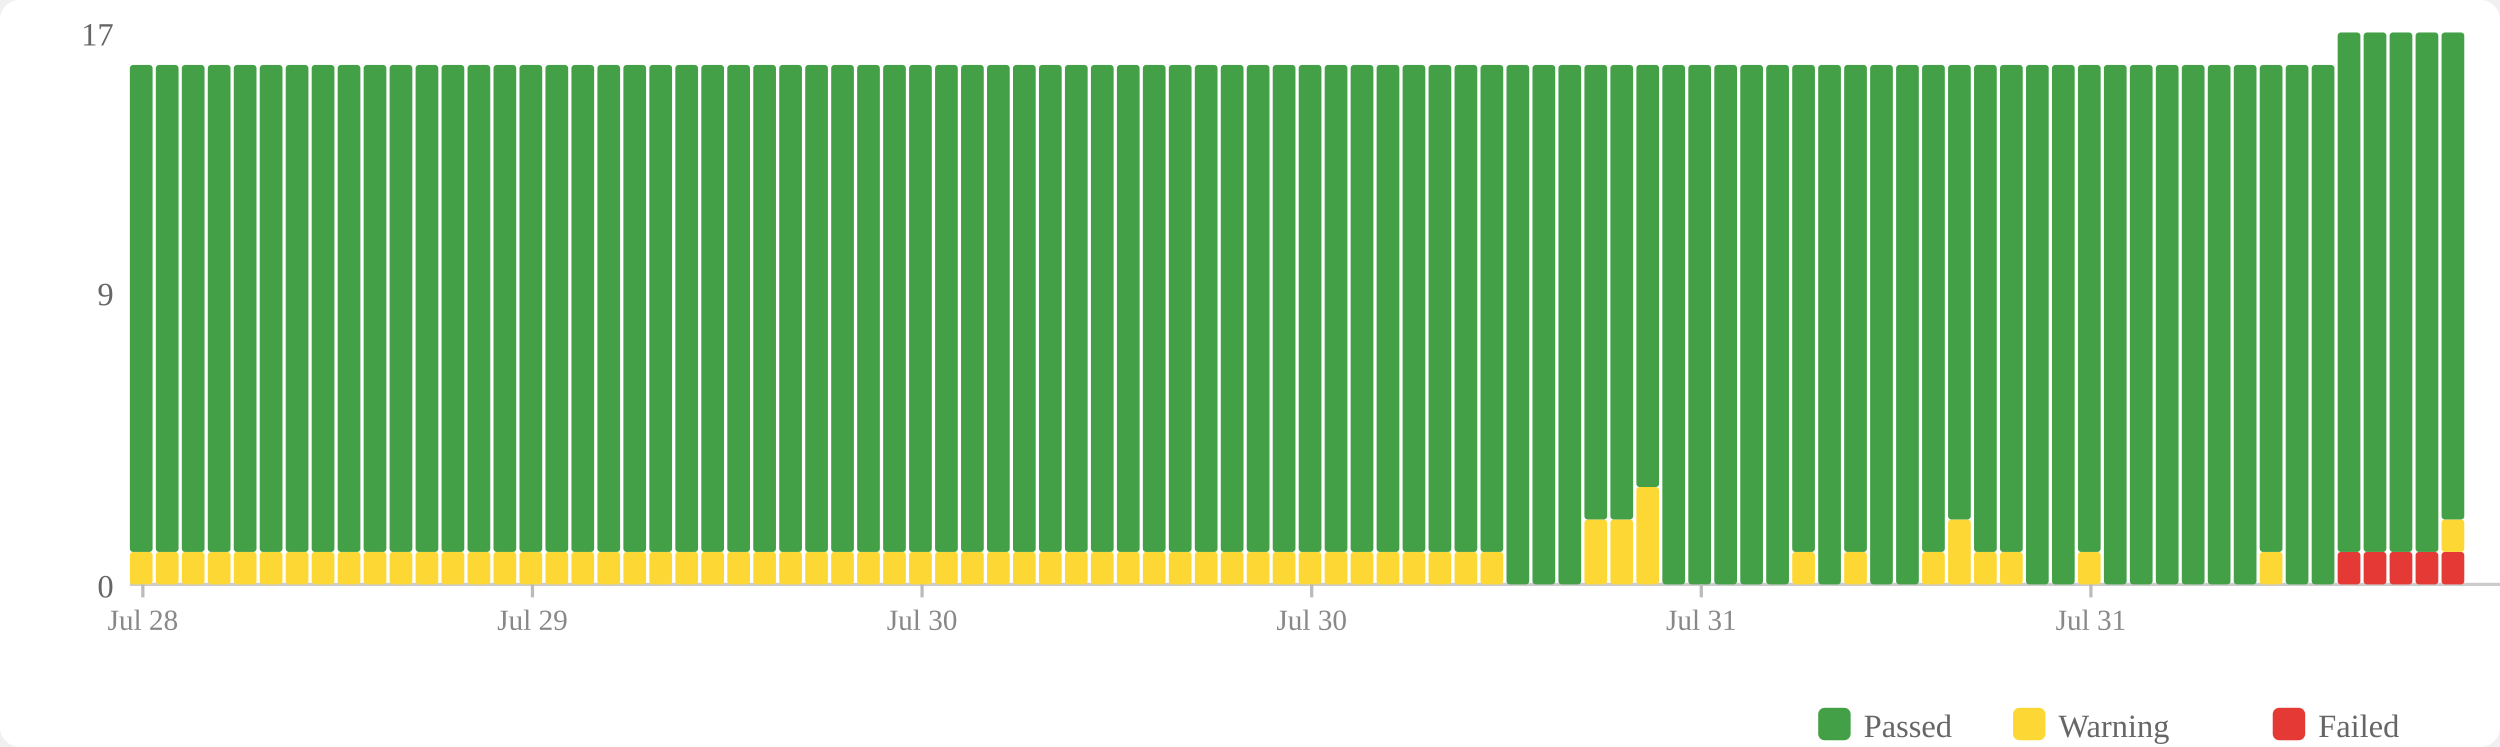
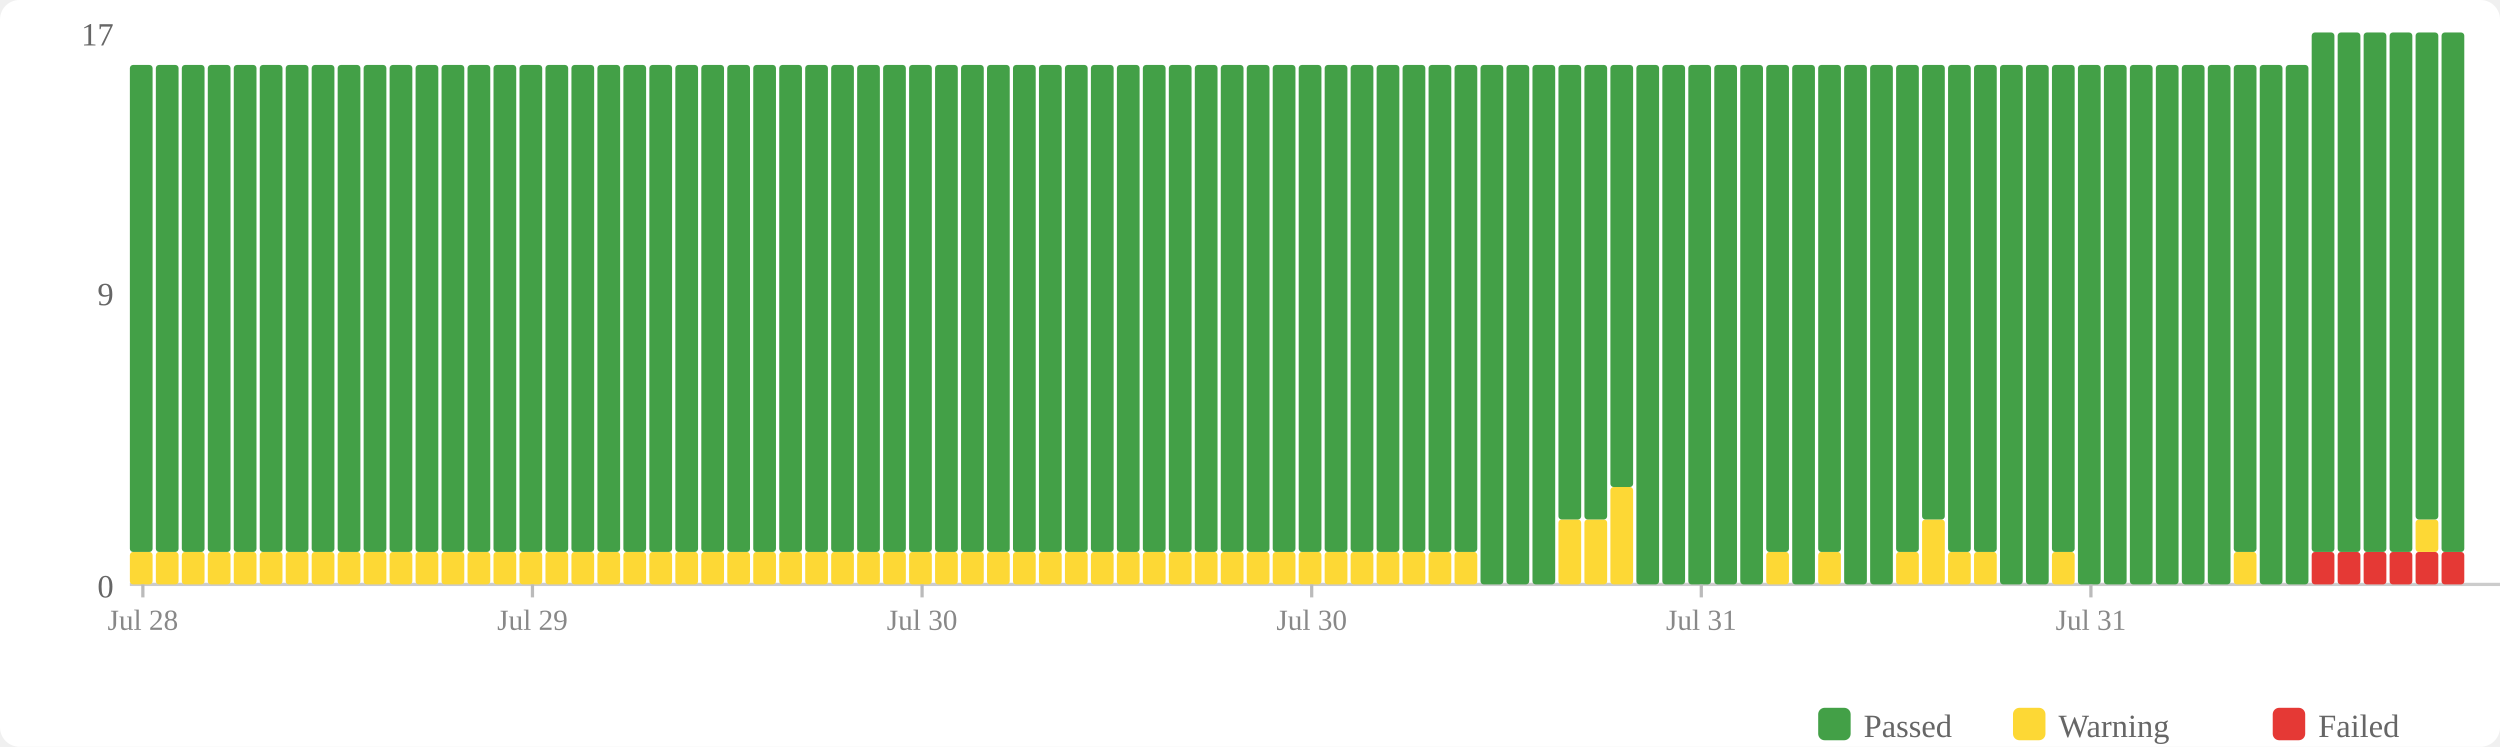
<svg xmlns="http://www.w3.org/2000/svg" width="770" height="230" viewBox="0 0 770 230">
  <rect width="770" height="230" fill="#fff" rx="6" />
  <rect x="560" y="218" width="10" height="10" fill="#43a047" rx="2" />
  <text x="574" y="227" font-size="10" fill="#666">Passed</text>
  <rect x="620" y="218" width="10" height="10" fill="#fdd835" rx="2" />
  <text x="634" y="227" font-size="10" fill="#666">Warning</text>
  <rect x="700" y="218" width="10" height="10" fill="#e53935" rx="2" />
  <text x="714" y="227" font-size="10" fill="#666">Failed</text>
  <text x="35" y="184" text-anchor="end" font-size="10" fill="#666">0</text>
  <text x="35" y="94" text-anchor="end" font-size="10" fill="#666">9</text>
  <text x="35" y="14" text-anchor="end" font-size="10" fill="#666">17</text>
  <line x1="40" y1="180" x2="770" y2="180" stroke="#ccc" stroke-width="1" />
  <rect x="40" y="170" width="7" height="10" fill="#fdd835" rx="1" />
  <rect x="40" y="20" width="7" height="150" fill="#43a047" rx="1" />
  <rect x="48" y="170" width="7" height="10" fill="#fdd835" rx="1" />
  <rect x="48" y="20" width="7" height="150" fill="#43a047" rx="1" />
  <rect x="56" y="170" width="7" height="10" fill="#fdd835" rx="1" />
  <rect x="56" y="20" width="7" height="150" fill="#43a047" rx="1" />
  <rect x="64" y="170" width="7" height="10" fill="#fdd835" rx="1" />
  <rect x="64" y="20" width="7" height="150" fill="#43a047" rx="1" />
  <rect x="72" y="170" width="7" height="10" fill="#fdd835" rx="1" />
  <rect x="72" y="20" width="7" height="150" fill="#43a047" rx="1" />
  <rect x="80" y="170" width="7" height="10" fill="#fdd835" rx="1" />
  <rect x="80" y="20" width="7" height="150" fill="#43a047" rx="1" />
  <rect x="88" y="170" width="7" height="10" fill="#fdd835" rx="1" />
  <rect x="88" y="20" width="7" height="150" fill="#43a047" rx="1" />
  <rect x="96" y="170" width="7" height="10" fill="#fdd835" rx="1" />
  <rect x="96" y="20" width="7" height="150" fill="#43a047" rx="1" />
  <rect x="104" y="170" width="7" height="10" fill="#fdd835" rx="1" />
  <rect x="104" y="20" width="7" height="150" fill="#43a047" rx="1" />
  <rect x="112" y="170" width="7" height="10" fill="#fdd835" rx="1" />
  <rect x="112" y="20" width="7" height="150" fill="#43a047" rx="1" />
  <rect x="120" y="170" width="7" height="10" fill="#fdd835" rx="1" />
  <rect x="120" y="20" width="7" height="150" fill="#43a047" rx="1" />
  <rect x="128" y="170" width="7" height="10" fill="#fdd835" rx="1" />
  <rect x="128" y="20" width="7" height="150" fill="#43a047" rx="1" />
  <rect x="136" y="170" width="7" height="10" fill="#fdd835" rx="1" />
  <rect x="136" y="20" width="7" height="150" fill="#43a047" rx="1" />
  <rect x="144" y="170" width="7" height="10" fill="#fdd835" rx="1" />
  <rect x="144" y="20" width="7" height="150" fill="#43a047" rx="1" />
  <rect x="152" y="170" width="7" height="10" fill="#fdd835" rx="1" />
  <rect x="152" y="20" width="7" height="150" fill="#43a047" rx="1" />
  <rect x="160" y="170" width="7" height="10" fill="#fdd835" rx="1" />
  <rect x="160" y="20" width="7" height="150" fill="#43a047" rx="1" />
  <rect x="168" y="170" width="7" height="10" fill="#fdd835" rx="1" />
  <rect x="168" y="20" width="7" height="150" fill="#43a047" rx="1" />
  <rect x="176" y="170" width="7" height="10" fill="#fdd835" rx="1" />
  <rect x="176" y="20" width="7" height="150" fill="#43a047" rx="1" />
  <rect x="184" y="170" width="7" height="10" fill="#fdd835" rx="1" />
  <rect x="184" y="20" width="7" height="150" fill="#43a047" rx="1" />
  <rect x="192" y="170" width="7" height="10" fill="#fdd835" rx="1" />
  <rect x="192" y="20" width="7" height="150" fill="#43a047" rx="1" />
  <rect x="200" y="170" width="7" height="10" fill="#fdd835" rx="1" />
  <rect x="200" y="20" width="7" height="150" fill="#43a047" rx="1" />
  <rect x="208" y="170" width="7" height="10" fill="#fdd835" rx="1" />
  <rect x="208" y="20" width="7" height="150" fill="#43a047" rx="1" />
  <rect x="216" y="170" width="7" height="10" fill="#fdd835" rx="1" />
  <rect x="216" y="20" width="7" height="150" fill="#43a047" rx="1" />
  <rect x="224" y="170" width="7" height="10" fill="#fdd835" rx="1" />
  <rect x="224" y="20" width="7" height="150" fill="#43a047" rx="1" />
  <rect x="232" y="170" width="7" height="10" fill="#fdd835" rx="1" />
  <rect x="232" y="20" width="7" height="150" fill="#43a047" rx="1" />
  <rect x="240" y="170" width="7" height="10" fill="#fdd835" rx="1" />
  <rect x="240" y="20" width="7" height="150" fill="#43a047" rx="1" />
  <rect x="248" y="170" width="7" height="10" fill="#fdd835" rx="1" />
  <rect x="248" y="20" width="7" height="150" fill="#43a047" rx="1" />
  <rect x="256" y="170" width="7" height="10" fill="#fdd835" rx="1" />
  <rect x="256" y="20" width="7" height="150" fill="#43a047" rx="1" />
  <rect x="264" y="170" width="7" height="10" fill="#fdd835" rx="1" />
  <rect x="264" y="20" width="7" height="150" fill="#43a047" rx="1" />
  <rect x="272" y="170" width="7" height="10" fill="#fdd835" rx="1" />
  <rect x="272" y="20" width="7" height="150" fill="#43a047" rx="1" />
  <rect x="280" y="170" width="7" height="10" fill="#fdd835" rx="1" />
  <rect x="280" y="20" width="7" height="150" fill="#43a047" rx="1" />
  <rect x="288" y="170" width="7" height="10" fill="#fdd835" rx="1" />
  <rect x="288" y="20" width="7" height="150" fill="#43a047" rx="1" />
  <rect x="296" y="170" width="7" height="10" fill="#fdd835" rx="1" />
  <rect x="296" y="20" width="7" height="150" fill="#43a047" rx="1" />
  <rect x="304" y="170" width="7" height="10" fill="#fdd835" rx="1" />
  <rect x="304" y="20" width="7" height="150" fill="#43a047" rx="1" />
  <rect x="312" y="170" width="7" height="10" fill="#fdd835" rx="1" />
  <rect x="312" y="20" width="7" height="150" fill="#43a047" rx="1" />
  <rect x="320" y="170" width="7" height="10" fill="#fdd835" rx="1" />
  <rect x="320" y="20" width="7" height="150" fill="#43a047" rx="1" />
  <rect x="328" y="170" width="7" height="10" fill="#fdd835" rx="1" />
  <rect x="328" y="20" width="7" height="150" fill="#43a047" rx="1" />
  <rect x="336" y="170" width="7" height="10" fill="#fdd835" rx="1" />
  <rect x="336" y="20" width="7" height="150" fill="#43a047" rx="1" />
  <rect x="344" y="170" width="7" height="10" fill="#fdd835" rx="1" />
  <rect x="344" y="20" width="7" height="150" fill="#43a047" rx="1" />
  <rect x="352" y="170" width="7" height="10" fill="#fdd835" rx="1" />
  <rect x="352" y="20" width="7" height="150" fill="#43a047" rx="1" />
  <rect x="360" y="170" width="7" height="10" fill="#fdd835" rx="1" />
  <rect x="360" y="20" width="7" height="150" fill="#43a047" rx="1" />
  <rect x="368" y="170" width="7" height="10" fill="#fdd835" rx="1" />
  <rect x="368" y="20" width="7" height="150" fill="#43a047" rx="1" />
  <rect x="376" y="170" width="7" height="10" fill="#fdd835" rx="1" />
  <rect x="376" y="20" width="7" height="150" fill="#43a047" rx="1" />
  <rect x="384" y="170" width="7" height="10" fill="#fdd835" rx="1" />
  <rect x="384" y="20" width="7" height="150" fill="#43a047" rx="1" />
  <rect x="392" y="170" width="7" height="10" fill="#fdd835" rx="1" />
  <rect x="392" y="20" width="7" height="150" fill="#43a047" rx="1" />
  <rect x="400" y="170" width="7" height="10" fill="#fdd835" rx="1" />
  <rect x="400" y="20" width="7" height="150" fill="#43a047" rx="1" />
  <rect x="408" y="170" width="7" height="10" fill="#fdd835" rx="1" />
  <rect x="408" y="20" width="7" height="150" fill="#43a047" rx="1" />
  <rect x="416" y="170" width="7" height="10" fill="#fdd835" rx="1" />
  <rect x="416" y="20" width="7" height="150" fill="#43a047" rx="1" />
  <rect x="424" y="170" width="7" height="10" fill="#fdd835" rx="1" />
  <rect x="424" y="20" width="7" height="150" fill="#43a047" rx="1" />
  <rect x="432" y="170" width="7" height="10" fill="#fdd835" rx="1" />
  <rect x="432" y="20" width="7" height="150" fill="#43a047" rx="1" />
  <rect x="440" y="170" width="7" height="10" fill="#fdd835" rx="1" />
  <rect x="440" y="20" width="7" height="150" fill="#43a047" rx="1" />
  <rect x="448" y="170" width="7" height="10" fill="#fdd835" rx="1" />
  <rect x="448" y="20" width="7" height="150" fill="#43a047" rx="1" />
-   <rect x="456" y="170" width="7" height="10" fill="#fdd835" rx="1" />
-   <rect x="456" y="20" width="7" height="150" fill="#43a047" rx="1" />
+   <rect x="456" y="20" width="7" height="160" fill="#43a047" rx="1" />
  <rect x="464" y="20" width="7" height="160" fill="#43a047" rx="1" />
  <rect x="472" y="20" width="7" height="160" fill="#43a047" rx="1" />
-   <rect x="480" y="20" width="7" height="160" fill="#43a047" rx="1" />
+   <rect x="480" y="160" width="7" height="20" fill="#fdd835" rx="1" />
+   <rect x="480" y="20" width="7" height="140" fill="#43a047" rx="1" />
  <rect x="488" y="160" width="7" height="20" fill="#fdd835" rx="1" />
  <rect x="488" y="20" width="7" height="140" fill="#43a047" rx="1" />
-   <rect x="496" y="160" width="7" height="20" fill="#fdd835" rx="1" />
-   <rect x="496" y="20" width="7" height="140" fill="#43a047" rx="1" />
-   <rect x="504" y="150" width="7" height="30" fill="#fdd835" rx="1" />
-   <rect x="504" y="20" width="7" height="130" fill="#43a047" rx="1" />
+   <rect x="496" y="150" width="7" height="30" fill="#fdd835" rx="1" />
+   <rect x="496" y="20" width="7" height="130" fill="#43a047" rx="1" />
+   <rect x="504" y="20" width="7" height="160" fill="#43a047" rx="1" />
  <rect x="512" y="20" width="7" height="160" fill="#43a047" rx="1" />
  <rect x="520" y="20" width="7" height="160" fill="#43a047" rx="1" />
  <rect x="528" y="20" width="7" height="160" fill="#43a047" rx="1" />
  <rect x="536" y="20" width="7" height="160" fill="#43a047" rx="1" />
-   <rect x="544" y="20" width="7" height="160" fill="#43a047" rx="1" />
-   <rect x="552" y="170" width="7" height="10" fill="#fdd835" rx="1" />
-   <rect x="552" y="20" width="7" height="150" fill="#43a047" rx="1" />
-   <rect x="560" y="20" width="7" height="160" fill="#43a047" rx="1" />
-   <rect x="568" y="170" width="7" height="10" fill="#fdd835" rx="1" />
-   <rect x="568" y="20" width="7" height="150" fill="#43a047" rx="1" />
+   <rect x="544" y="170" width="7" height="10" fill="#fdd835" rx="1" />
+   <rect x="544" y="20" width="7" height="150" fill="#43a047" rx="1" />
+   <rect x="552" y="20" width="7" height="160" fill="#43a047" rx="1" />
+   <rect x="560" y="170" width="7" height="10" fill="#fdd835" rx="1" />
+   <rect x="560" y="20" width="7" height="150" fill="#43a047" rx="1" />
+   <rect x="568" y="20" width="7" height="160" fill="#43a047" rx="1" />
  <rect x="576" y="20" width="7" height="160" fill="#43a047" rx="1" />
-   <rect x="584" y="20" width="7" height="160" fill="#43a047" rx="1" />
-   <rect x="592" y="170" width="7" height="10" fill="#fdd835" rx="1" />
-   <rect x="592" y="20" width="7" height="150" fill="#43a047" rx="1" />
-   <rect x="600" y="160" width="7" height="20" fill="#fdd835" rx="1" />
-   <rect x="600" y="20" width="7" height="140" fill="#43a047" rx="1" />
+   <rect x="584" y="170" width="7" height="10" fill="#fdd835" rx="1" />
+   <rect x="584" y="20" width="7" height="150" fill="#43a047" rx="1" />
+   <rect x="592" y="160" width="7" height="20" fill="#fdd835" rx="1" />
+   <rect x="592" y="20" width="7" height="140" fill="#43a047" rx="1" />
+   <rect x="600" y="170" width="7" height="10" fill="#fdd835" rx="1" />
+   <rect x="600" y="20" width="7" height="150" fill="#43a047" rx="1" />
  <rect x="608" y="170" width="7" height="10" fill="#fdd835" rx="1" />
  <rect x="608" y="20" width="7" height="150" fill="#43a047" rx="1" />
-   <rect x="616" y="170" width="7" height="10" fill="#fdd835" rx="1" />
-   <rect x="616" y="20" width="7" height="150" fill="#43a047" rx="1" />
+   <rect x="616" y="20" width="7" height="160" fill="#43a047" rx="1" />
  <rect x="624" y="20" width="7" height="160" fill="#43a047" rx="1" />
-   <rect x="632" y="20" width="7" height="160" fill="#43a047" rx="1" />
-   <rect x="640" y="170" width="7" height="10" fill="#fdd835" rx="1" />
-   <rect x="640" y="20" width="7" height="150" fill="#43a047" rx="1" />
+   <rect x="632" y="170" width="7" height="10" fill="#fdd835" rx="1" />
+   <rect x="632" y="20" width="7" height="150" fill="#43a047" rx="1" />
+   <rect x="640" y="20" width="7" height="160" fill="#43a047" rx="1" />
  <rect x="648" y="20" width="7" height="160" fill="#43a047" rx="1" />
  <rect x="656" y="20" width="7" height="160" fill="#43a047" rx="1" />
  <rect x="664" y="20" width="7" height="160" fill="#43a047" rx="1" />
  <rect x="672" y="20" width="7" height="160" fill="#43a047" rx="1" />
  <rect x="680" y="20" width="7" height="160" fill="#43a047" rx="1" />
-   <rect x="688" y="20" width="7" height="160" fill="#43a047" rx="1" />
-   <rect x="696" y="170" width="7" height="10" fill="#fdd835" rx="1" />
-   <rect x="696" y="20" width="7" height="150" fill="#43a047" rx="1" />
+   <rect x="688" y="170" width="7" height="10" fill="#fdd835" rx="1" />
+   <rect x="688" y="20" width="7" height="150" fill="#43a047" rx="1" />
+   <rect x="696" y="20" width="7" height="160" fill="#43a047" rx="1" />
  <rect x="704" y="20" width="7" height="160" fill="#43a047" rx="1" />
-   <rect x="712" y="20" width="7" height="160" fill="#43a047" rx="1" />
+   <rect x="712" y="170" width="7" height="10" fill="#e53935" rx="1" />
+   <rect x="712" y="10" width="7" height="160" fill="#43a047" rx="1" />
  <rect x="720" y="170" width="7" height="10" fill="#e53935" rx="1" />
  <rect x="720" y="10" width="7" height="160" fill="#43a047" rx="1" />
  <rect x="728" y="170" width="7" height="10" fill="#e53935" rx="1" />
  <rect x="728" y="10" width="7" height="160" fill="#43a047" rx="1" />
  <rect x="736" y="170" width="7" height="10" fill="#e53935" rx="1" />
  <rect x="736" y="10" width="7" height="160" fill="#43a047" rx="1" />
  <rect x="744" y="170" width="7" height="10" fill="#e53935" rx="1" />
-   <rect x="744" y="10" width="7" height="160" fill="#43a047" rx="1" />
+   <rect x="744" y="160" width="7" height="10" fill="#fdd835" rx="1" />
+   <rect x="744" y="10" width="7" height="150" fill="#43a047" rx="1" />
  <rect x="752" y="170" width="7" height="10" fill="#e53935" rx="1" />
-   <rect x="752" y="160" width="7" height="10" fill="#fdd835" rx="1" />
-   <rect x="752" y="10" width="7" height="150" fill="#43a047" rx="1" />
+   <rect x="752" y="10" width="7" height="160" fill="#43a047" rx="1" />
  <line x1="44.0" y1="180" x2="44.0" y2="184" stroke="#bbb" stroke-width="1" />
  <text x="44.0" y="194" text-anchor="middle" font-size="9" fill="#888">Jul 28</text>
  <line x1="164.0" y1="180" x2="164.0" y2="184" stroke="#bbb" stroke-width="1" />
  <text x="164.0" y="194" text-anchor="middle" font-size="9" fill="#888">Jul 29</text>
  <line x1="284.0" y1="180" x2="284.0" y2="184" stroke="#bbb" stroke-width="1" />
  <text x="284.0" y="194" text-anchor="middle" font-size="9" fill="#888">Jul 30</text>
  <line x1="404.0" y1="180" x2="404.0" y2="184" stroke="#bbb" stroke-width="1" />
  <text x="404.0" y="194" text-anchor="middle" font-size="9" fill="#888">Jul 30</text>
  <line x1="524.0" y1="180" x2="524.0" y2="184" stroke="#bbb" stroke-width="1" />
  <text x="524.0" y="194" text-anchor="middle" font-size="9" fill="#888">Jul 31</text>
  <line x1="644.0" y1="180" x2="644.0" y2="184" stroke="#bbb" stroke-width="1" />
  <text x="644.0" y="194" text-anchor="middle" font-size="9" fill="#888">Jul 31</text>
</svg>
